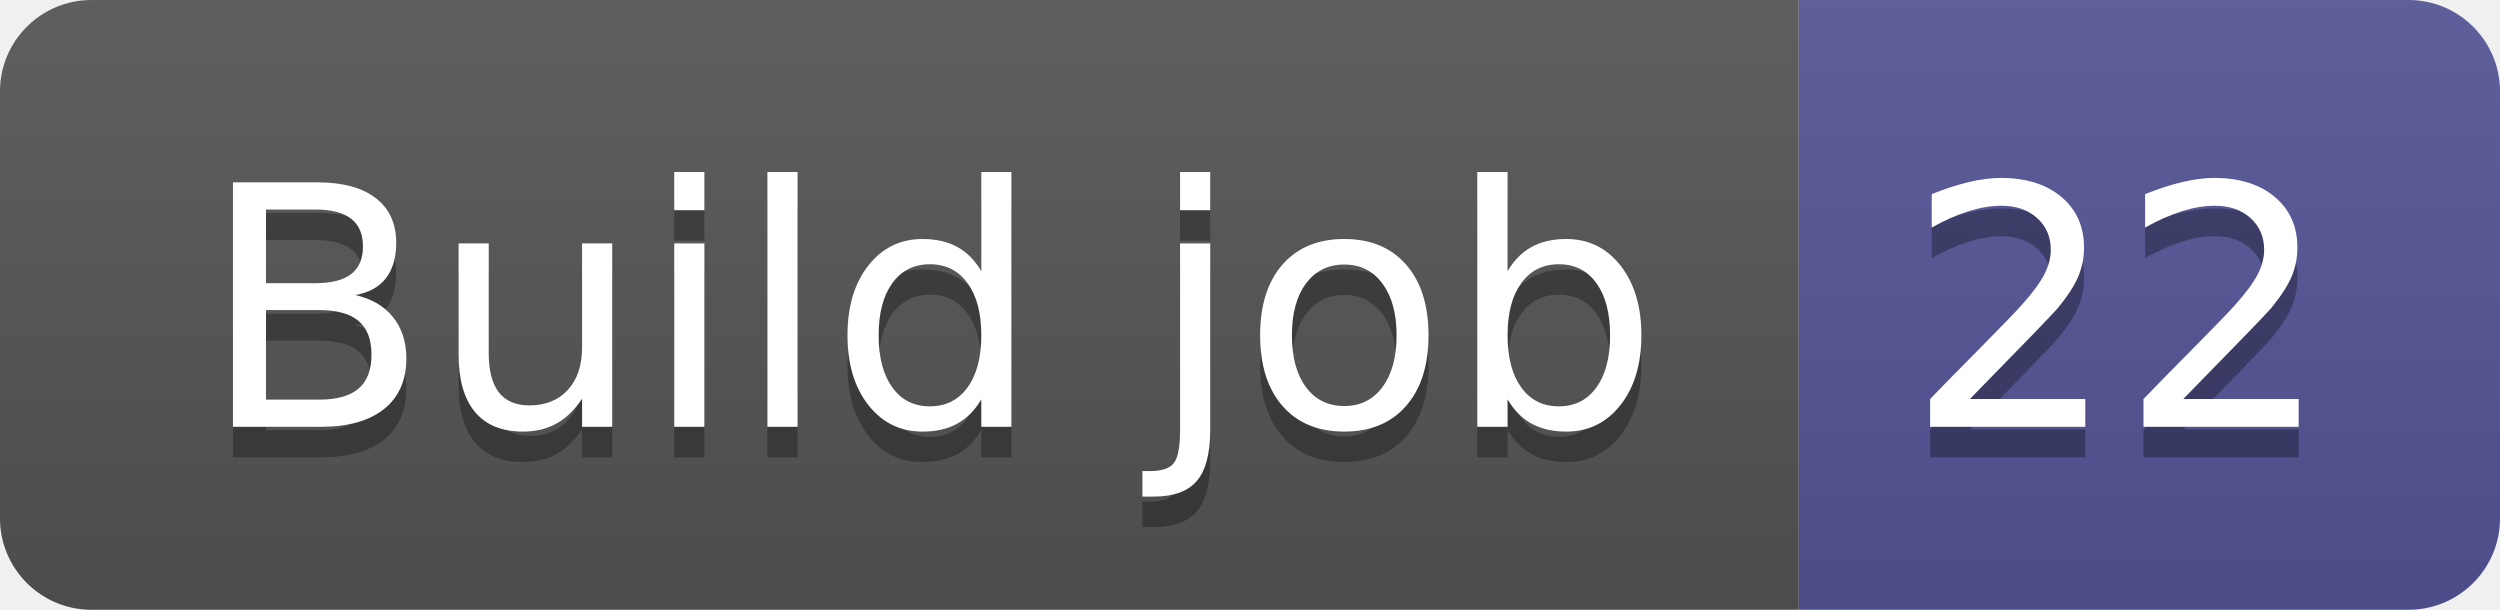
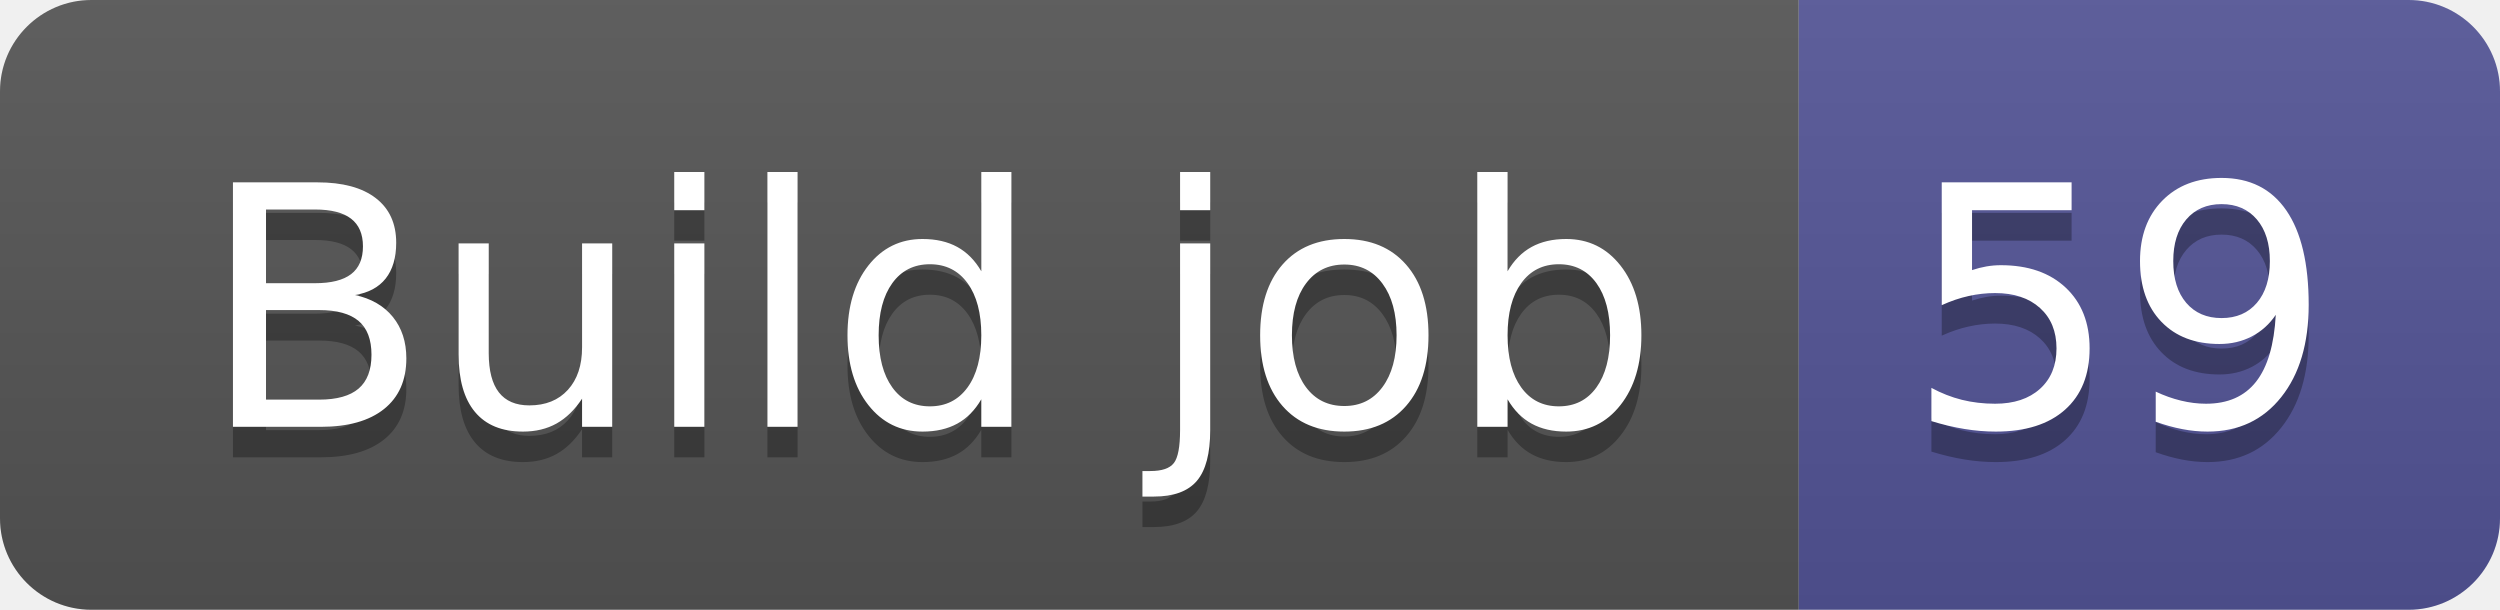
- <svg xmlns="http://www.w3.org/2000/svg" width="82" height="20" role="img" aria-label="Build job: 22">
+ <svg xmlns="http://www.w3.org/2000/svg" width="82" height="20" role="img" aria-label="Build job: 59">
  <linearGradient id="s" x2="0" y2="100%">
    <stop offset="0" stop-color="#bbb" stop-opacity=".1" />
    <stop offset="1" stop-opacity=".1" />
  </linearGradient>
  <clipPath id="r">
    <rect width="82" height="20" rx="3" fill="#fff" />
  </clipPath>
  <g clip-path="url(#r)">
    <rect width="59" height="20" fill="#555" />
    <rect x="59" width="23" height="20" fill="#535597" />
    <rect width="82" height="20" fill="url(#s)" />
  </g>
  <g fill="#fff" text-anchor="middle" font-family="Verdana,Geneva,DejaVu Sans,sans-serif" text-rendering="geometricPrecision" font-size="110">
    <text aria-hidden="true" x="305" y="150" fill="#010101" fill-opacity=".3" transform="scale(.1)" textLength="490">Build job</text>
    <text x="305" y="140" transform="scale(.1)" fill="#fff" textLength="490">Build job</text>
-     <text aria-hidden="true" x="695" y="150" fill="#010101" fill-opacity=".3" transform="scale(.1)" textLength="130">22</text>
-     <text x="695" y="140" transform="scale(.1)" fill="#fff" textLength="130">22</text>
+     <text aria-hidden="true" x="695" y="150" fill="#010101" fill-opacity=".3" transform="scale(.1)" textLength="130">59</text>
+     <text x="695" y="140" transform="scale(.1)" fill="#fff" textLength="130">59</text>
  </g>
</svg>
